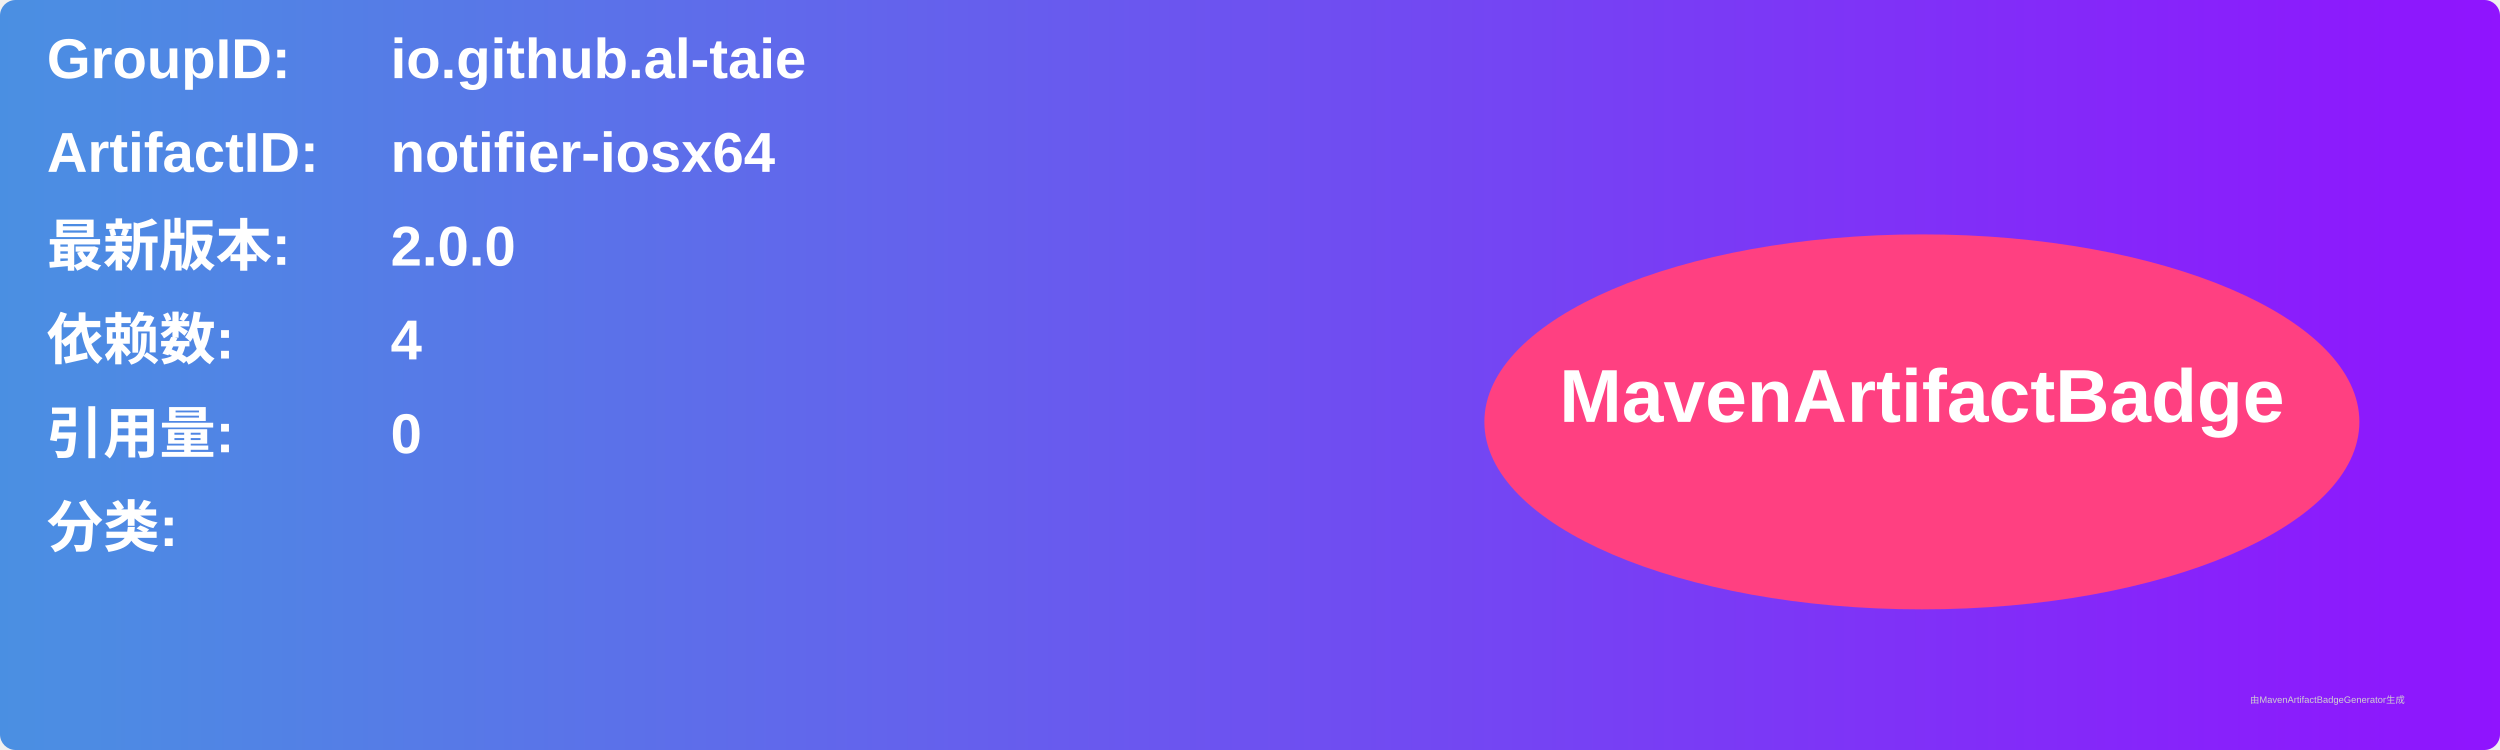
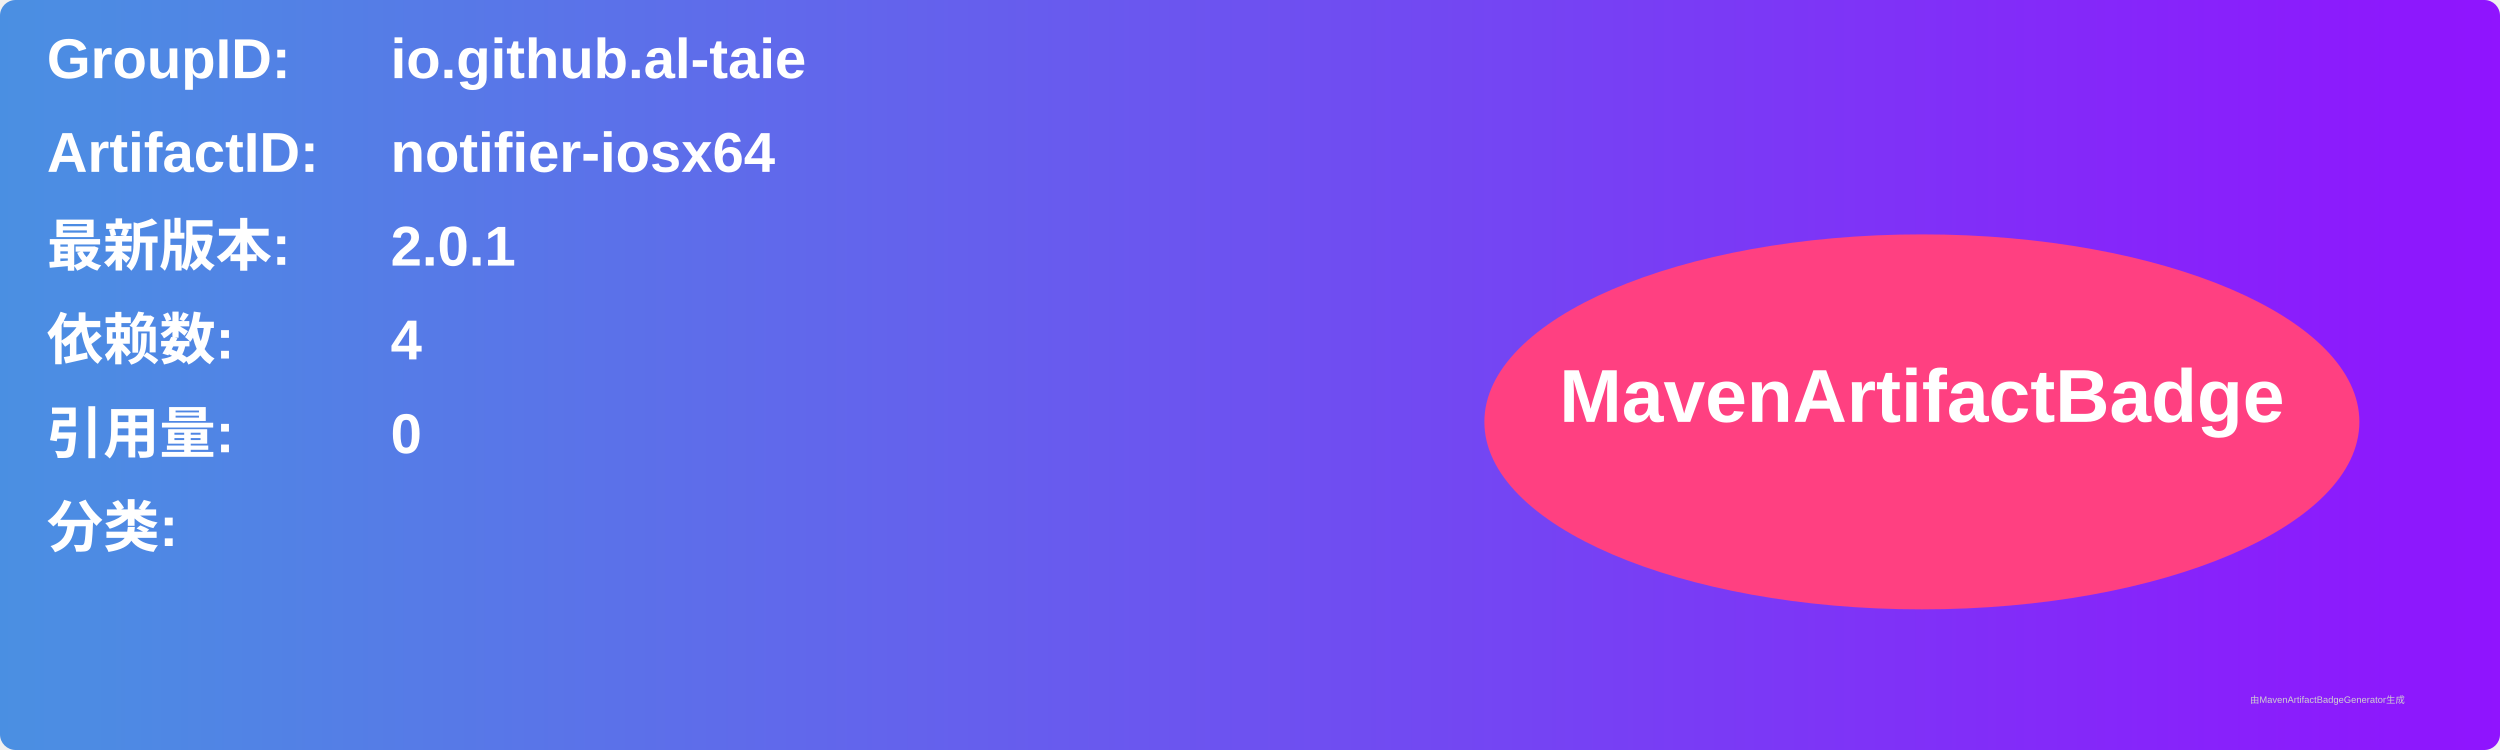
<svg xmlns="http://www.w3.org/2000/svg" width="800" height="240" viewBox="0 0 800 240">
  <linearGradient id="grad" x1="0%" y1="0%" x2="100%" y2="0%">
    <stop offset="0%" stop-color="#4a90e2" />
    <stop offset="100%" stop-color="#9013fe" />
  </linearGradient>
  <rect width="100%" height="100%" rx="5" ry="5" fill="url(#grad)" />
  <g transform="translate(15, 15)">
    <text x="0" y="10" font-family="Arial" font-size="18" fill="white" font-weight="bold" width="260">GroupID:</text>
    <text x="110" y="10" font-family="Arial" font-size="18" fill="white" font-weight="bold" width="460">io.github.al-taie</text>
    <text x="0" y="40" font-family="Arial" font-size="18" fill="white" font-weight="bold" width="260">ArtifactID:</text>
    <text x="110" y="40" font-family="Arial" font-size="18" fill="white" font-weight="bold" width="460">notifier-iosx64</text>
    <text x="0" y="70" font-family="Arial" font-size="18" fill="white" font-weight="bold">最新版本:</text>
    <text x="110" y="70" font-family="Arial" font-size="18" fill="white" font-weight="bold">
-       <tspan font-weight="bold">2.0.0</tspan>
+       <tspan font-weight="bold">2.0.1</tspan>
    </text>
    <text x="0" y="100" font-family="Arial" font-size="18" fill="white" font-weight="bold">依赖数: </text>
    <text x="110" y="100" font-family="Arial" font-size="18" fill="white">
      <tspan font-weight="bold">4</tspan>
    </text>
    <text x="0" y="130" font-family="Arial" font-size="18" fill="white" font-weight="bold">引用量: </text>
    <text x="110" y="130" font-family="Arial" font-size="18" fill="white">
      <tspan font-weight="bold">0</tspan>
    </text>
    <text x="0" y="160" font-family="Arial" font-size="18" fill="white" font-weight="bold">分类:</text>
    <text x="10" y="190" font-family="Arial" font-size="10" fill="white">
      <tspan font-weight="bold" />
    </text>
    <ellipse cx="600" cy="120" rx="140" ry="60" fill="#ff4081" />
    <text x="600" y="120" text-anchor="middle" font-family="Arial" font-size="24" fill="white" font-weight="bold">MavenArtifactBadge</text>
  </g>
  <text x="720" y="225" font-family="Arial" font-size="3" fill="#d0d0d0">由MavenArtifactBadgeGenerator生成</text>
</svg>
